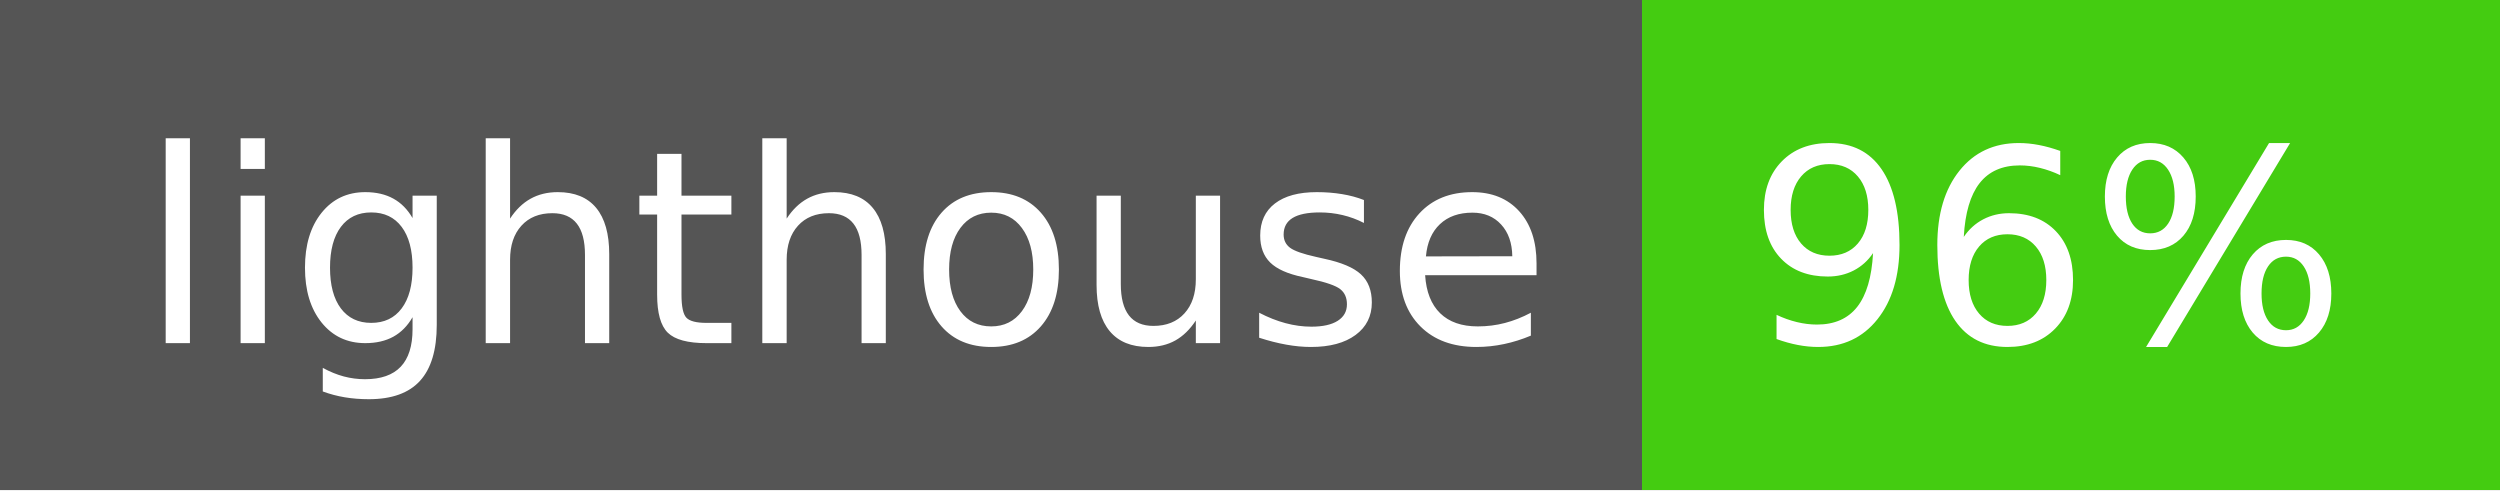
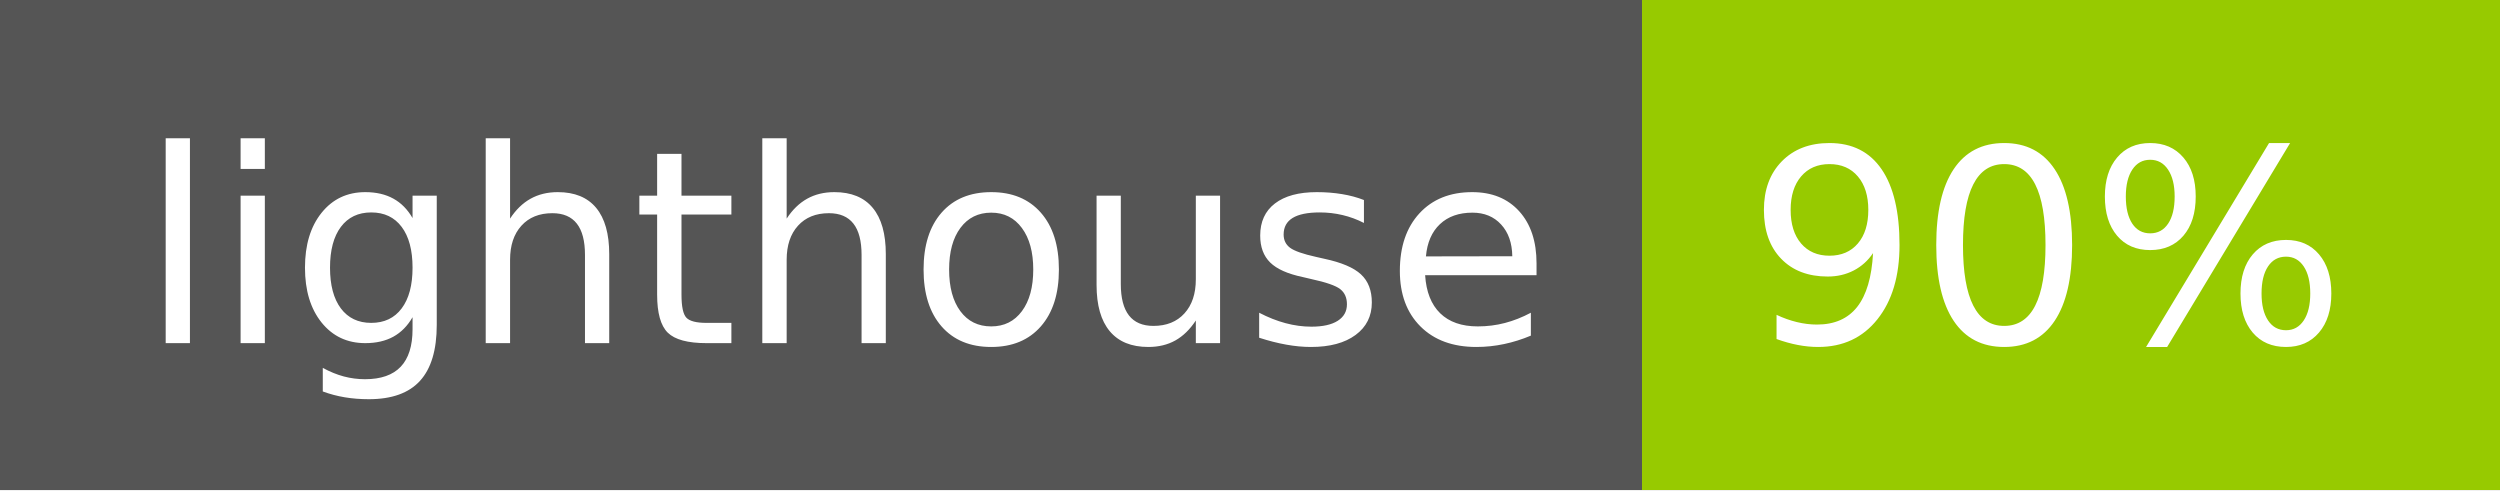
- <svg xmlns="http://www.w3.org/2000/svg" width="102" height="20" role="img" aria-label="lighthouse: 96%">
+ <svg xmlns="http://www.w3.org/2000/svg" width="102" height="20" role="img" aria-label="lighthouse: 90%">
  <g shape-rendering="crispEdges">
    <rect width="67" height="20" fill="#555" />
-     <rect x="67" width="35" height="20" fill="#4c1" />
+     <rect x="67" width="35" height="20" fill="#97ca00" />
  </g>
  <g fill="#fff" text-anchor="middle" font-family="Verdana,Geneva,DejaVu Sans,sans-serif" text-rendering="geometricPrecision" font-size="110">
    <text x="345" y="140" transform="scale(.1)" fill="#fff" textLength="570">lighthouse</text>
-     <text x="835" y="140" transform="scale(.1)" fill="#fff" textLength="250">96%</text>
+     <text x="835" y="140" transform="scale(.1)" fill="#fff" textLength="250">90%</text>
  </g>
</svg>
